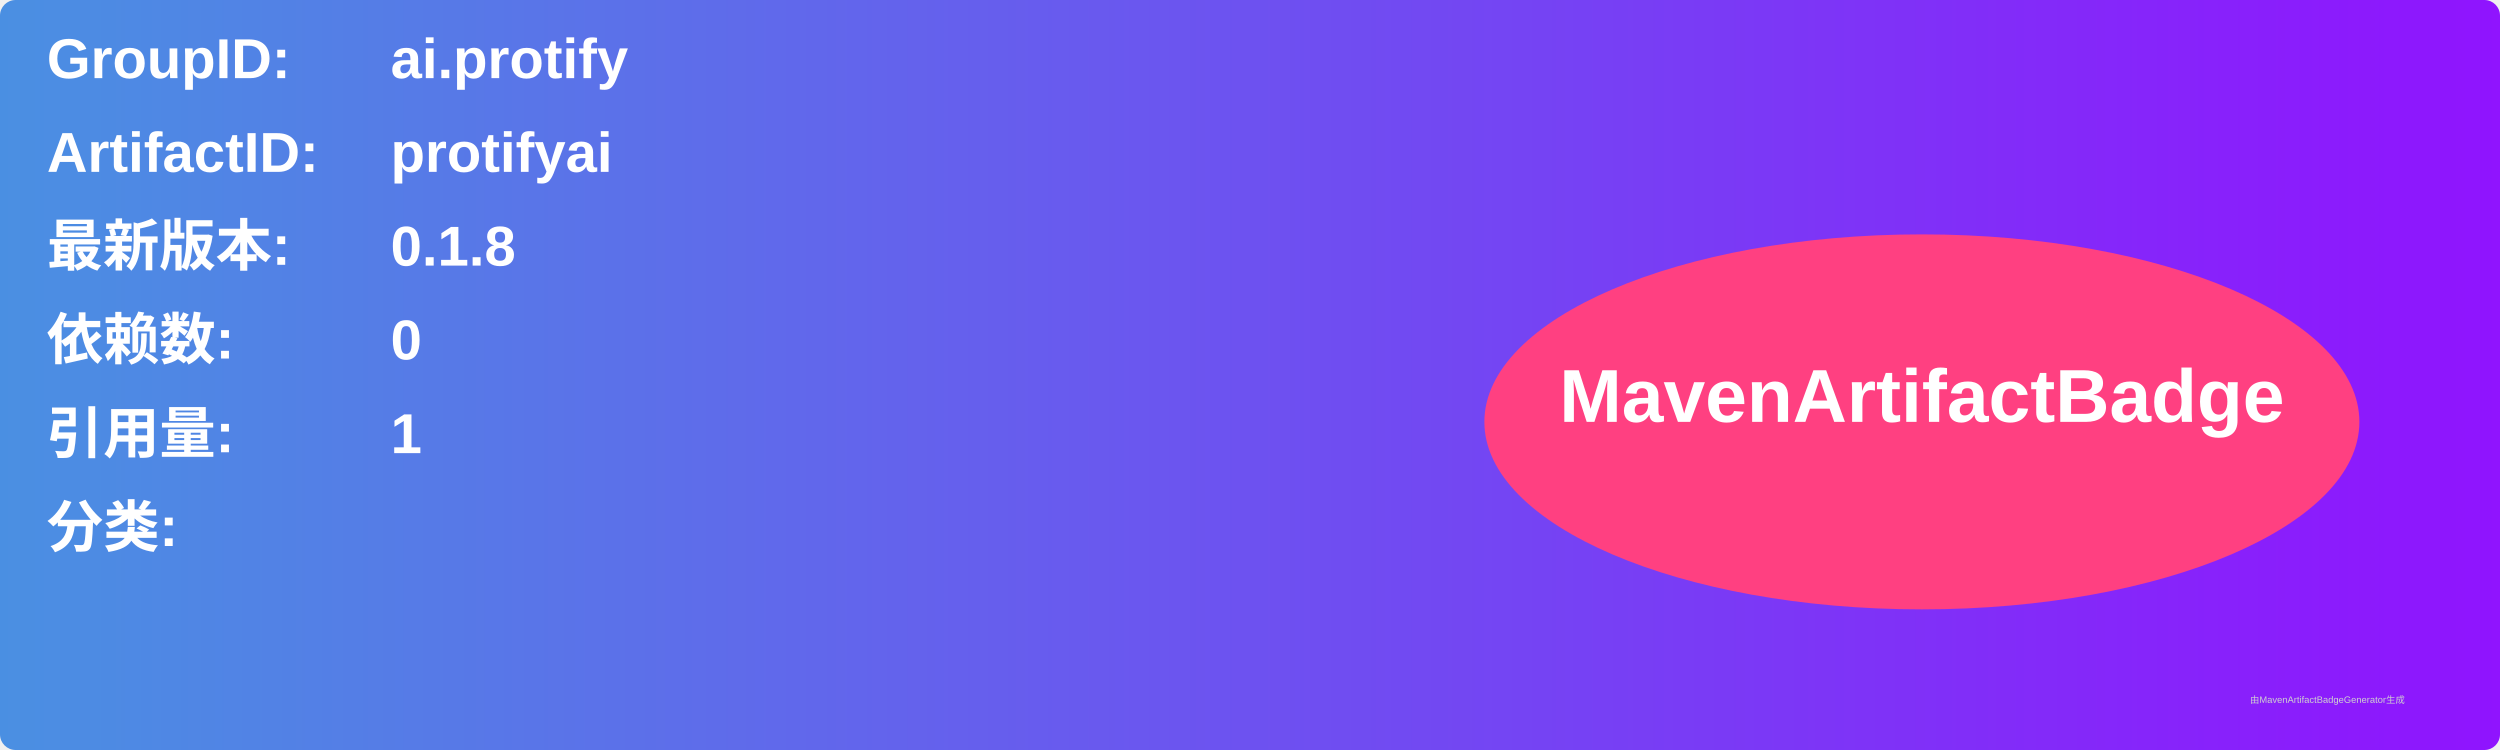
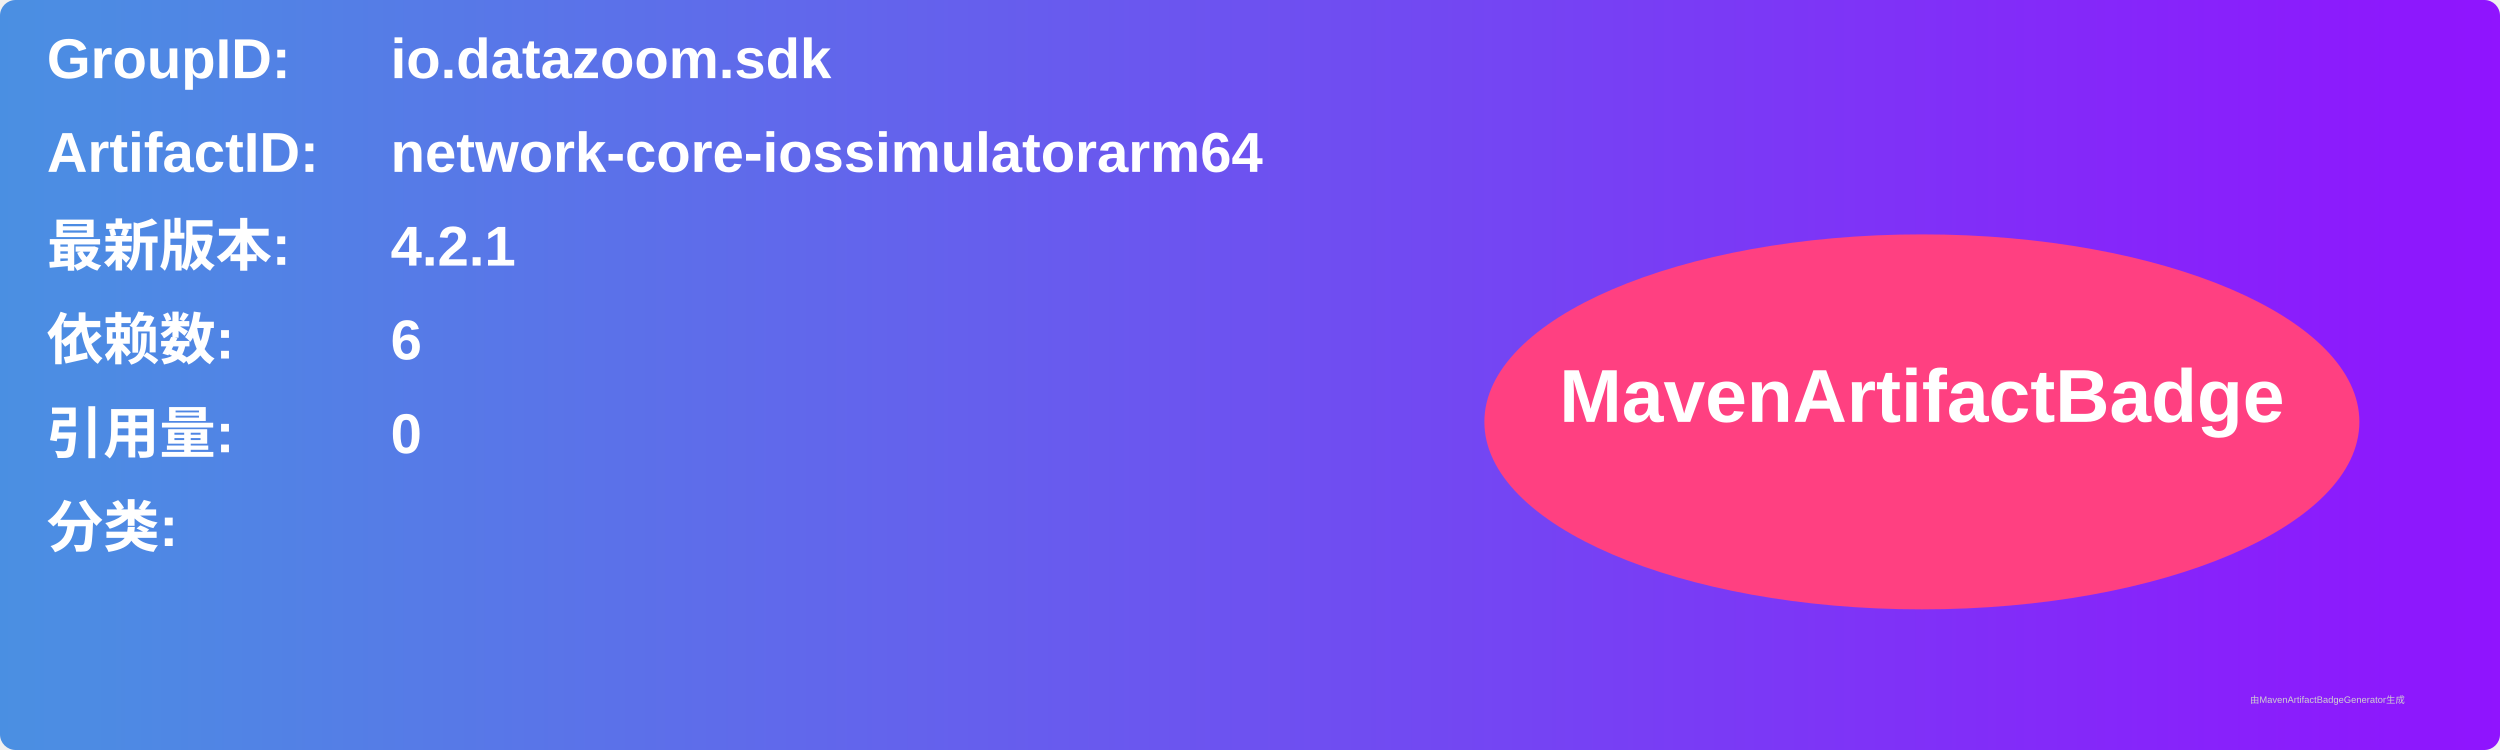
<svg xmlns="http://www.w3.org/2000/svg" width="800" height="240" viewBox="0 0 800 240">
  <linearGradient id="grad" x1="0%" y1="0%" x2="100%" y2="0%">
    <stop offset="0%" stop-color="#4a90e2" />
    <stop offset="100%" stop-color="#9013fe" />
  </linearGradient>
  <rect width="100%" height="100%" rx="5" ry="5" fill="url(#grad)" />
  <g transform="translate(15, 15)">
    <text x="0" y="10" font-family="Arial" font-size="18" fill="white" font-weight="bold" width="260">GroupID:</text>
-     <text x="110" y="10" font-family="Arial" font-size="18" fill="white" font-weight="bold" width="460">ai.protify</text>
+     <text x="110" y="10" font-family="Arial" font-size="18" fill="white" font-weight="bold" width="460">io.datazoom.sdk</text>
    <text x="0" y="40" font-family="Arial" font-size="18" fill="white" font-weight="bold" width="260">ArtifactID:</text>
-     <text x="110" y="40" font-family="Arial" font-size="18" fill="white" font-weight="bold" width="460">protifyai</text>
+     <text x="110" y="40" font-family="Arial" font-size="18" fill="white" font-weight="bold" width="460">network-core-iossimulatorarm64</text>
    <text x="0" y="70" font-family="Arial" font-size="18" fill="white" font-weight="bold">最新版本:</text>
    <text x="110" y="70" font-family="Arial" font-size="18" fill="white" font-weight="bold">
-       <tspan font-weight="bold">0.1.8</tspan>
+       <tspan font-weight="bold">4.2.1</tspan>
    </text>
    <text x="0" y="100" font-family="Arial" font-size="18" fill="white" font-weight="bold">依赖数: </text>
    <text x="110" y="100" font-family="Arial" font-size="18" fill="white">
-       <tspan font-weight="bold">0</tspan>
+       <tspan font-weight="bold">6</tspan>
    </text>
    <text x="0" y="130" font-family="Arial" font-size="18" fill="white" font-weight="bold">引用量: </text>
    <text x="110" y="130" font-family="Arial" font-size="18" fill="white">
-       <tspan font-weight="bold">1</tspan>
+       <tspan font-weight="bold">0</tspan>
    </text>
    <text x="0" y="160" font-family="Arial" font-size="18" fill="white" font-weight="bold">分类:</text>
    <text x="10" y="190" font-family="Arial" font-size="10" fill="white">
      <tspan font-weight="bold" />
    </text>
    <ellipse cx="600" cy="120" rx="140" ry="60" fill="#ff4081" />
    <text x="600" y="120" text-anchor="middle" font-family="Arial" font-size="24" fill="white" font-weight="bold">MavenArtifactBadge</text>
  </g>
  <text x="720" y="225" font-family="Arial" font-size="3" fill="#d0d0d0">由MavenArtifactBadgeGenerator生成</text>
</svg>
